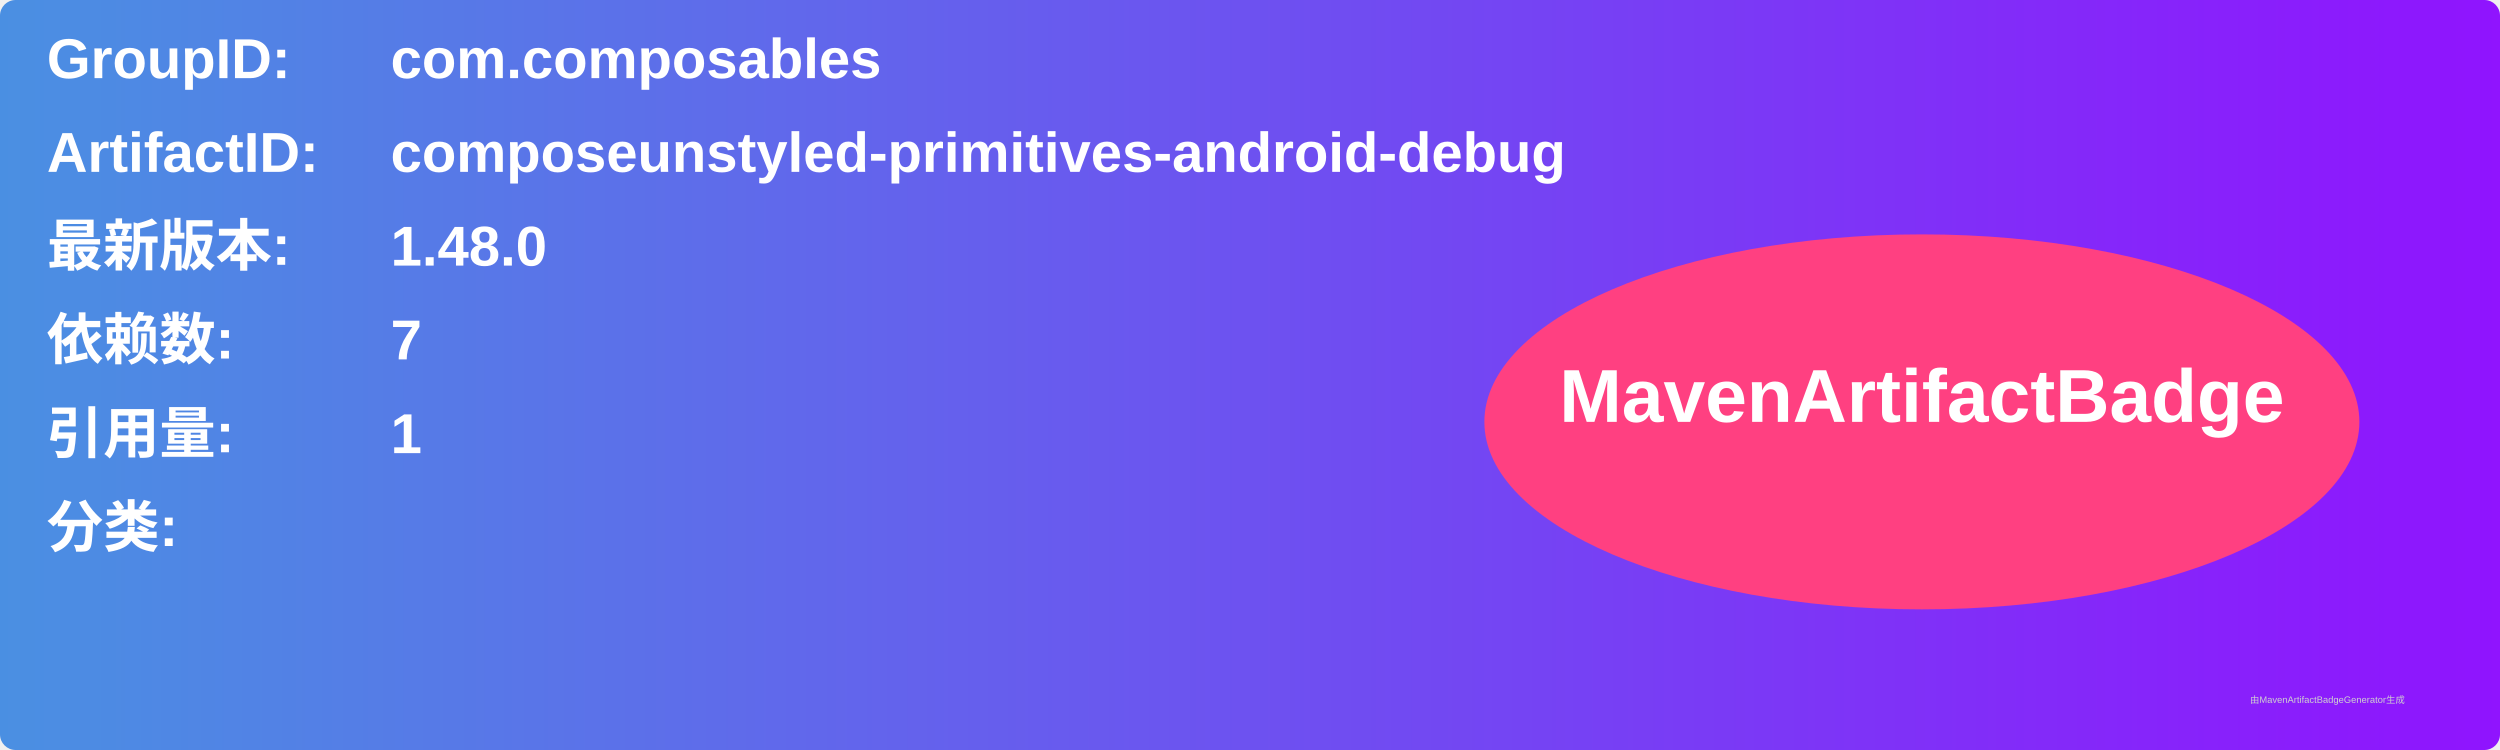
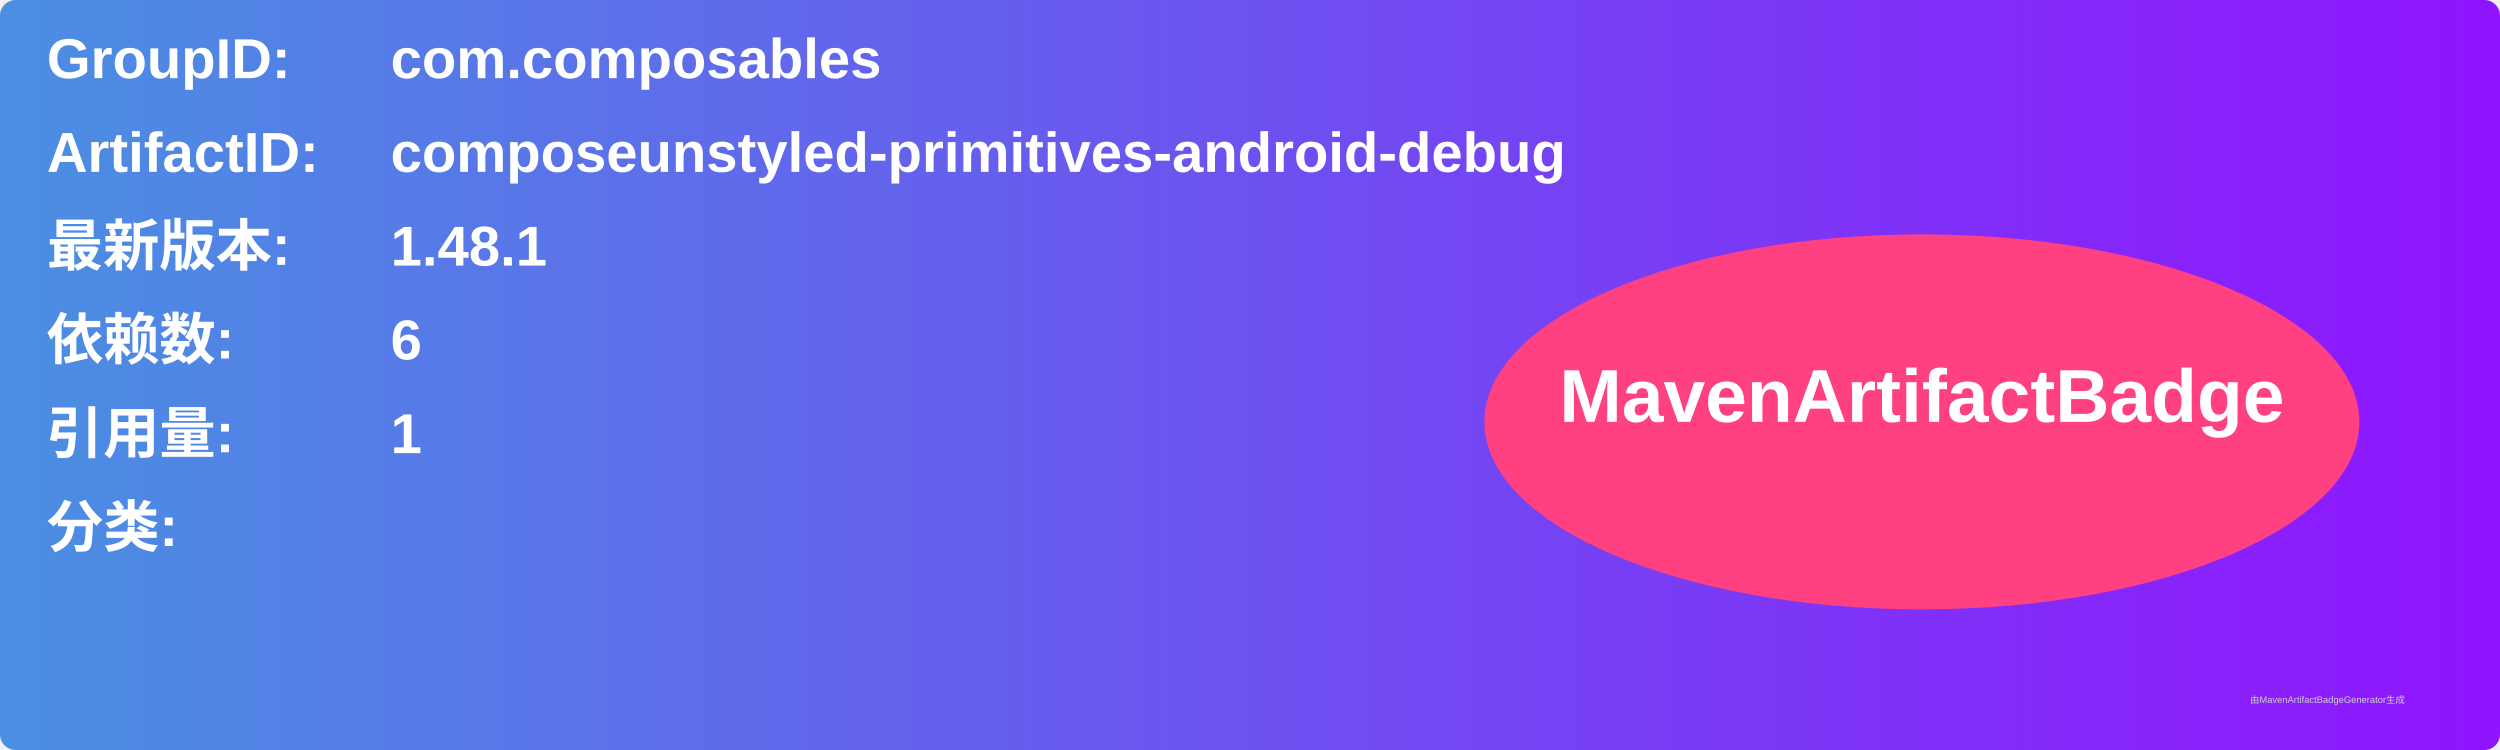
<svg xmlns="http://www.w3.org/2000/svg" width="800" height="240" viewBox="0 0 800 240">
  <linearGradient id="grad" x1="0%" y1="0%" x2="100%" y2="0%">
    <stop offset="0%" stop-color="#4a90e2" />
    <stop offset="100%" stop-color="#9013fe" />
  </linearGradient>
  <rect width="100%" height="100%" rx="5" ry="5" fill="url(#grad)" />
  <g transform="translate(15, 15)">
    <text x="0" y="10" font-family="Arial" font-size="18" fill="white" font-weight="bold" width="260">GroupID:</text>
    <text x="110" y="10" font-family="Arial" font-size="18" fill="white" font-weight="bold" width="460">com.composables</text>
    <text x="0" y="40" font-family="Arial" font-size="18" fill="white" font-weight="bold" width="260">ArtifactID:</text>
    <text x="110" y="40" font-family="Arial" font-size="18" fill="white" font-weight="bold" width="460">composeunstyled-primitives-android-debug</text>
    <text x="0" y="70" font-family="Arial" font-size="18" fill="white" font-weight="bold">最新版本:</text>
    <text x="110" y="70" font-family="Arial" font-size="18" fill="white" font-weight="bold">
-       <tspan font-weight="bold">1.48.0</tspan>
+       <tspan font-weight="bold">1.48.1</tspan>
    </text>
    <text x="0" y="100" font-family="Arial" font-size="18" fill="white" font-weight="bold">依赖数: </text>
    <text x="110" y="100" font-family="Arial" font-size="18" fill="white">
-       <tspan font-weight="bold">7</tspan>
+       <tspan font-weight="bold">6</tspan>
    </text>
    <text x="0" y="130" font-family="Arial" font-size="18" fill="white" font-weight="bold">引用量: </text>
    <text x="110" y="130" font-family="Arial" font-size="18" fill="white">
      <tspan font-weight="bold">1</tspan>
    </text>
    <text x="0" y="160" font-family="Arial" font-size="18" fill="white" font-weight="bold">分类:</text>
    <text x="10" y="190" font-family="Arial" font-size="10" fill="white">
      <tspan font-weight="bold" />
    </text>
    <ellipse cx="600" cy="120" rx="140" ry="60" fill="#ff4081" />
    <text x="600" y="120" text-anchor="middle" font-family="Arial" font-size="24" fill="white" font-weight="bold">MavenArtifactBadge</text>
  </g>
  <text x="720" y="225" font-family="Arial" font-size="3" fill="#d0d0d0">由MavenArtifactBadgeGenerator生成</text>
</svg>
